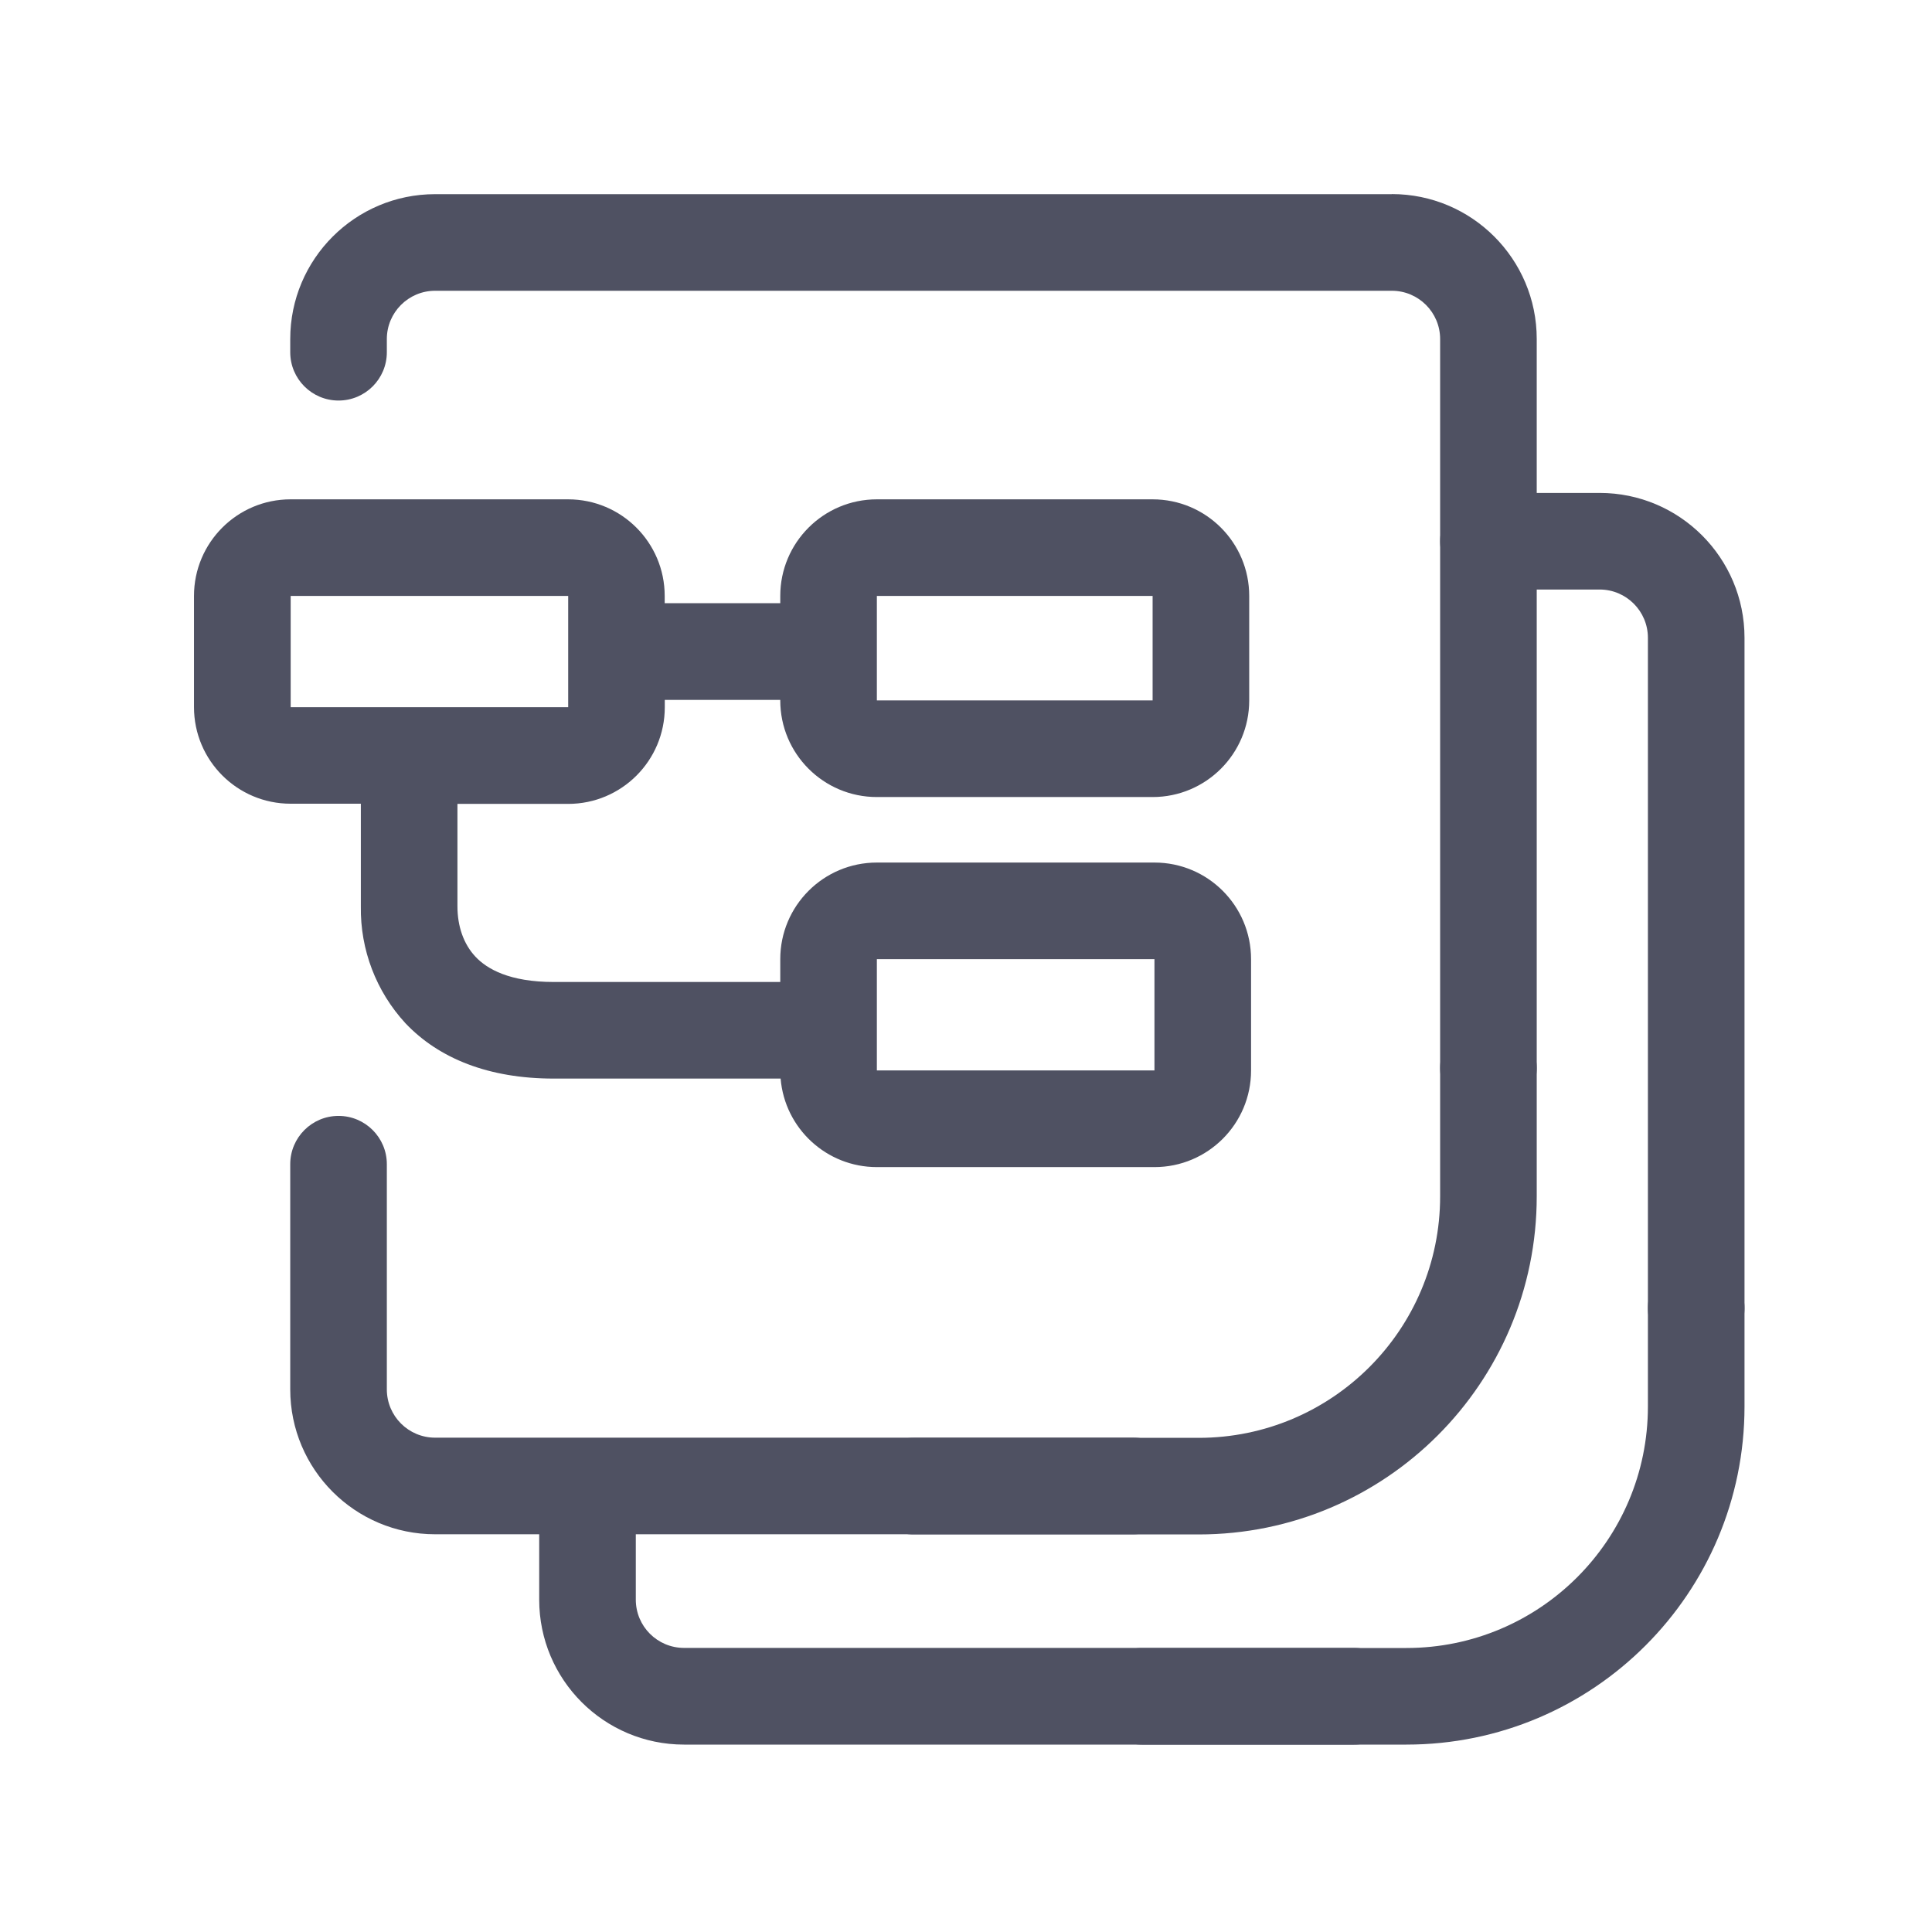
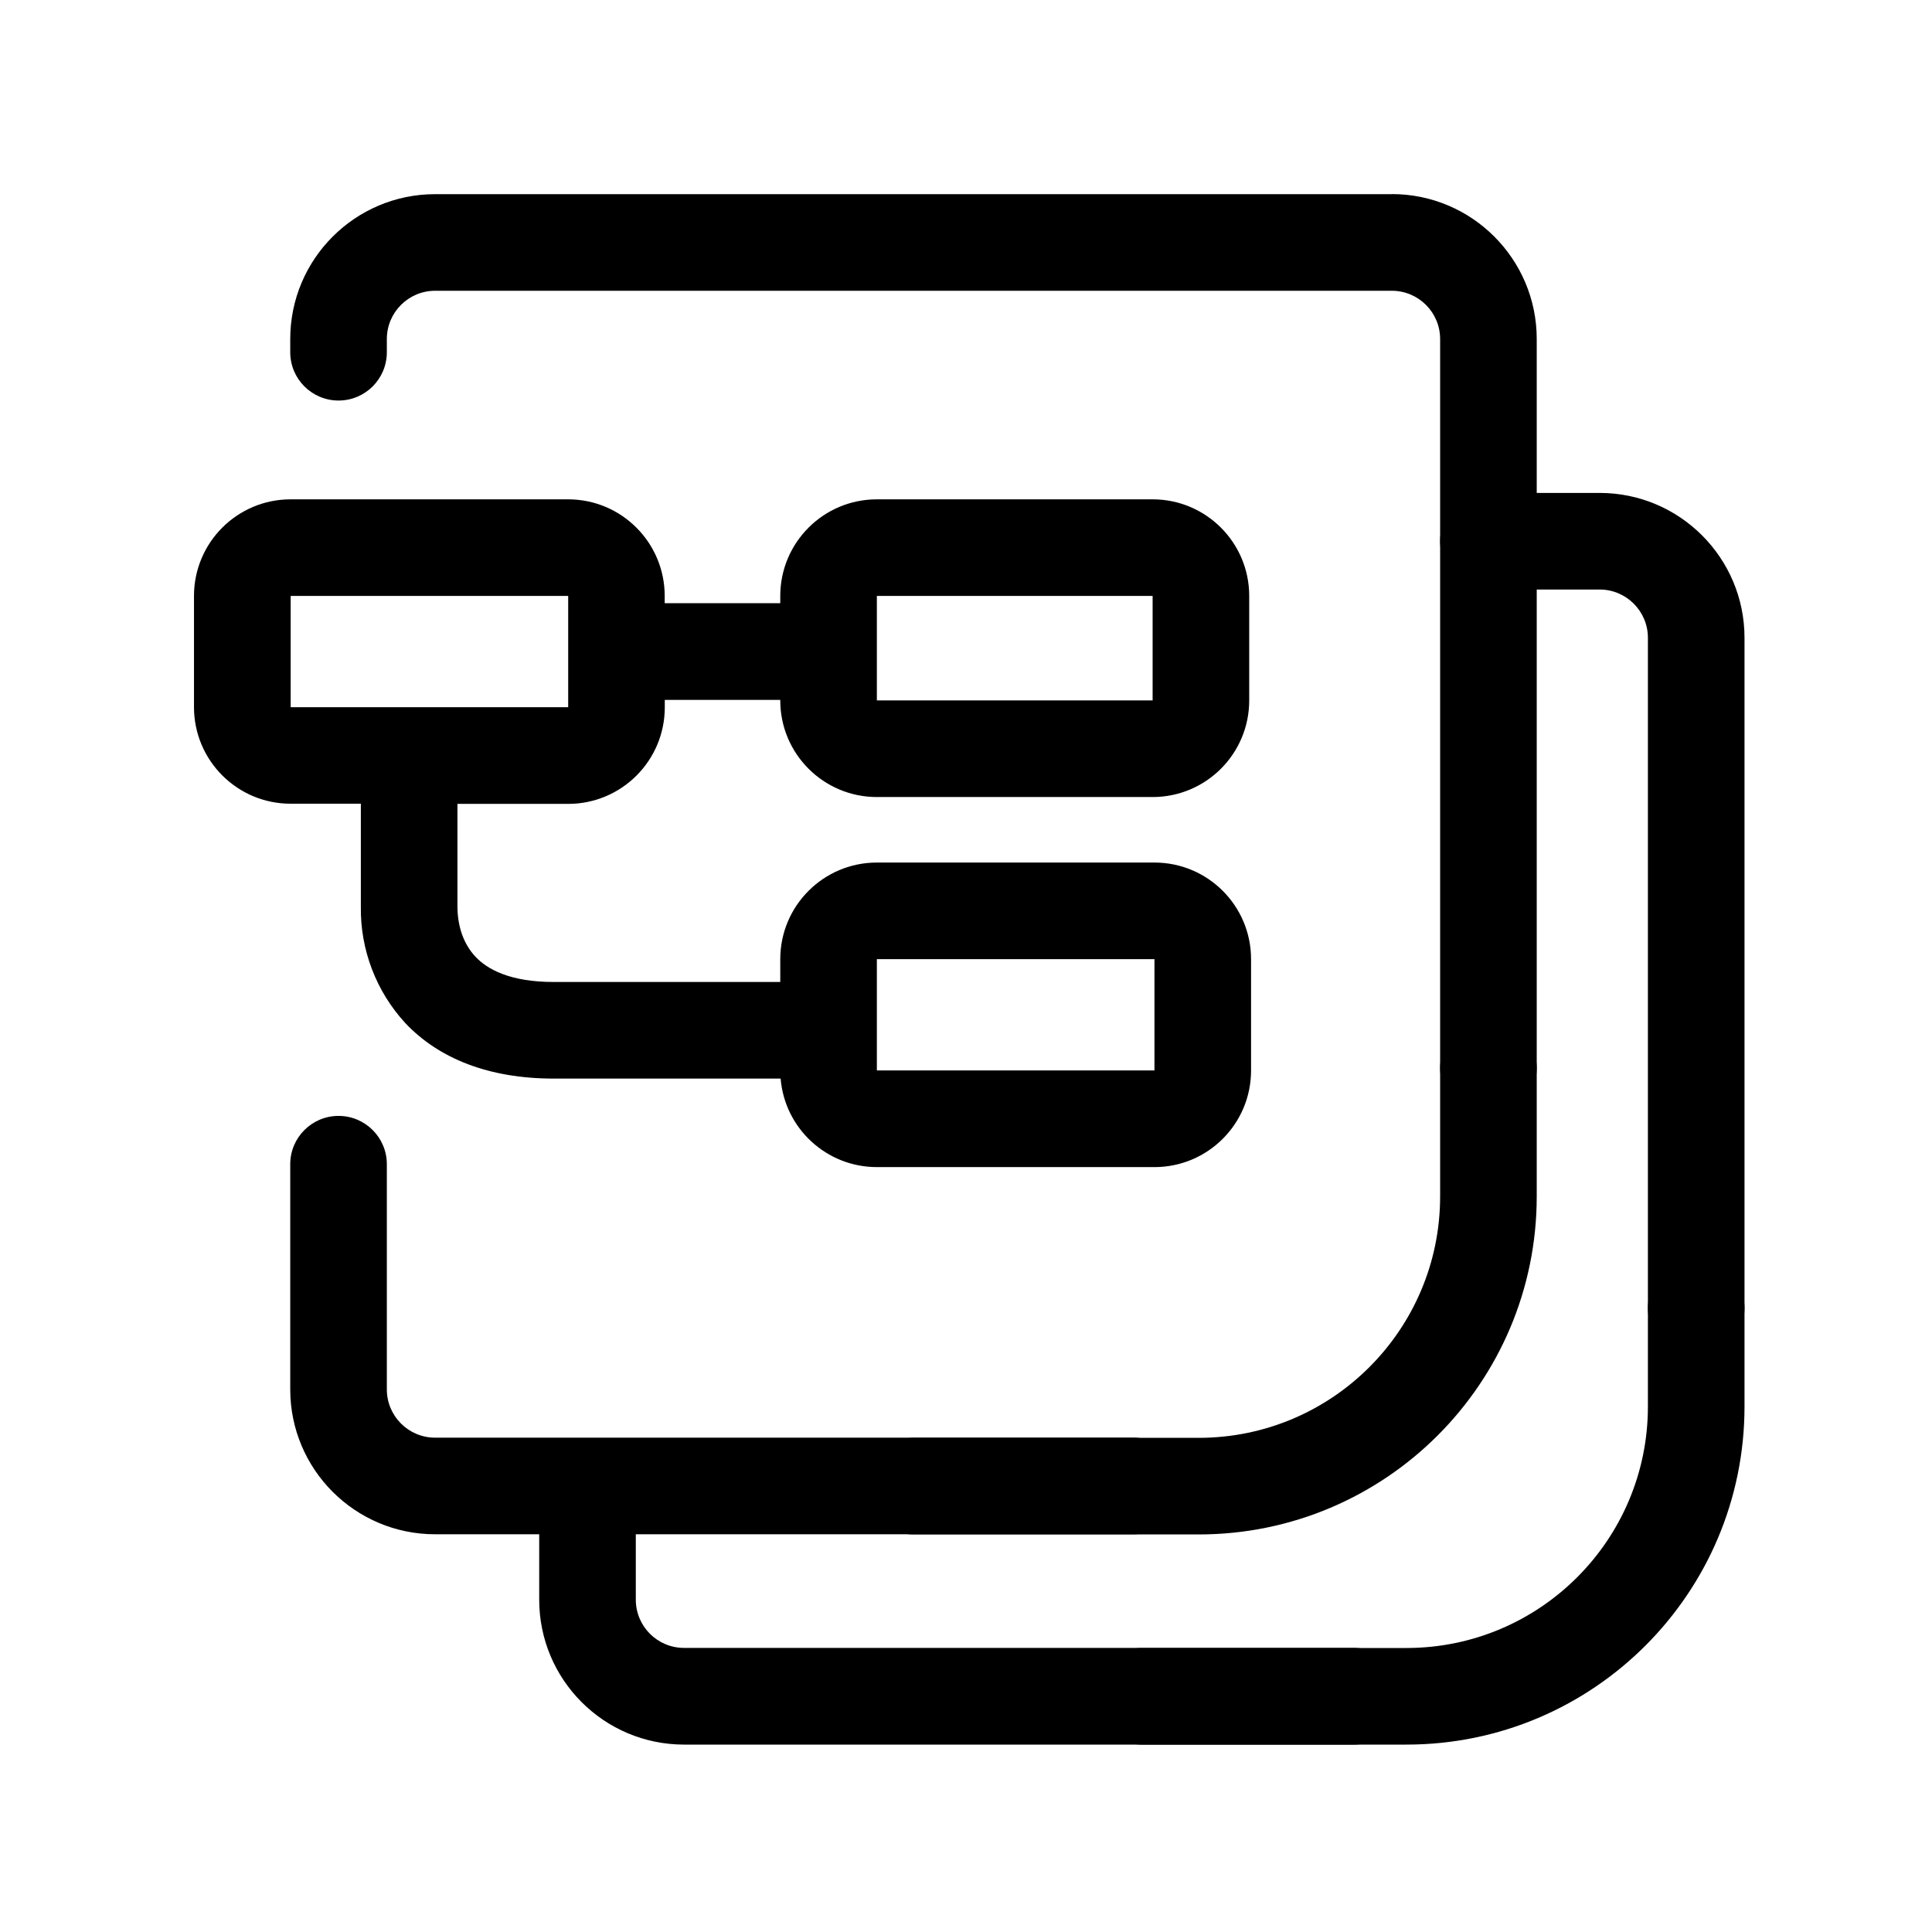
<svg xmlns="http://www.w3.org/2000/svg" viewBox="0 0 22 22" fill="currentColor">
-   <path fill-rule="evenodd" clip-rule="evenodd" d="M2.209 6.786a1.1 1.1 0 0 1 1.1-1.1h3.16a1.1 1.1 0 0 1 1.1 1.1v.083h1.316v-.083a1.1 1.1 0 0 1 1.1-1.1h3.14a1.1 1.1 0 0 1 1.1 1.1v1.19a1.1 1.1 0 0 1-1.1 1.1h-3.14a1.1 1.1 0 0 1-1.1-1.1V7.97H7.57v.084a1.1 1.1 0 0 1-1.1 1.1H5.209v1.167c0 .223.068.428.206.574.13.138.385.287.89.287h2.58v-.26a1.1 1.1 0 0 1 1.1-1.1h3.161a1.1 1.1 0 0 1 1.1 1.1v1.268a1.1 1.1 0 0 1-1.1 1.1H9.985a1.1 1.1 0 0 1-1.096-1.008H6.305c-.737 0-1.306-.227-1.688-.63a1.92 1.92 0 0 1-.508-1.33v-1.17h-.8a1.1 1.1 0 0 1-1.1-1.1V6.786Zm4.26 0H3.31v1.267h3.16V6.786Zm6.657 0H9.985v1.19h3.14v-1.19Zm-3.141 4.136h3.161v1.267H9.985v-1.267Z" fill="#4F5162" />
-   <path fill-rule="evenodd" clip-rule="evenodd" d="M15.849 2.21c.911 0 1.65.74 1.65 1.65v8.302a.55.55 0 0 1-1.1 0V3.861a.55.55 0 0 0-.55-.55H4.955a.55.55 0 0 0-.55.55v.15a.55.55 0 0 1-1.1 0v-.15c0-.911.739-1.65 1.65-1.65h10.894Zm-2.393 14.711a.55.55 0 0 1-.55.55H4.955a1.65 1.65 0 0 1-1.65-1.65v-2.564a.55.55 0 1 1 1.1 0v2.564c0 .304.246.55.55.55h7.951a.55.55 0 0 1 .55.55Z" fill="#4F5162" />
-   <path fill-rule="evenodd" clip-rule="evenodd" d="M16.949 11.613a.55.55 0 0 1 .55.55v1.46a3.85 3.85 0 0 1-3.85 3.85h-3.247a.55.55 0 0 1 0-1.1h3.247a2.75 2.75 0 0 0 2.75-2.75v-1.46a.55.55 0 0 1 .55-.55Z" fill="#4F5162" />
-   <path fill-rule="evenodd" clip-rule="evenodd" d="M18.215 5.613c.911 0 1.65.739 1.65 1.65v7.633a.55.55 0 0 1-1.1 0V7.263a.55.55 0 0 0-.55-.55h-1.266a.55.55 0 1 1 0-1.1h1.266Zm-2.248 13.703a.55.55 0 0 1-.55.55H7.79a1.65 1.65 0 0 1-1.65-1.65v-1.171a.55.55 0 0 1 1.1 0v1.17c0 .305.246.55.55.55h7.627a.55.55 0 0 1 .55.55Z" fill="#4F5162" />
-   <path fill-rule="evenodd" clip-rule="evenodd" d="M19.315 14.346a.55.55 0 0 1 .55.55v1.12a3.85 3.85 0 0 1-3.85 3.85h-3.012a.55.55 0 0 1 0-1.1h3.012a2.75 2.75 0 0 0 2.75-2.75v-1.12a.55.55 0 0 1 .55-.55Z" fill="#4F5162" />
+   <path fill-rule="evenodd" clip-rule="evenodd" d="M2.209 6.786a1.1 1.1 0 0 1 1.1-1.1h3.16a1.1 1.1 0 0 1 1.1 1.1v.083h1.316v-.083a1.1 1.1 0 0 1 1.1-1.1h3.14a1.1 1.1 0 0 1 1.1 1.1v1.19a1.1 1.1 0 0 1-1.1 1.1h-3.14a1.1 1.1 0 0 1-1.1-1.1V7.97H7.57v.084a1.1 1.1 0 0 1-1.1 1.1H5.209v1.167c0 .223.068.428.206.574.13.138.385.287.89.287h2.58v-.26a1.1 1.1 0 0 1 1.1-1.1h3.161a1.1 1.1 0 0 1 1.1 1.1v1.268a1.1 1.1 0 0 1-1.1 1.1H9.985a1.1 1.1 0 0 1-1.096-1.008H6.305c-.737 0-1.306-.227-1.688-.63a1.92 1.92 0 0 1-.508-1.33v-1.17h-.8a1.1 1.1 0 0 1-1.1-1.1V6.786Zm4.26 0H3.31v1.267h3.16V6.786Zm6.657 0H9.985v1.19h3.14v-1.19Zm-3.141 4.136h3.161v1.267H9.985v-1.267Z" />
+   <path fill-rule="evenodd" clip-rule="evenodd" d="M15.849 2.21c.911 0 1.65.74 1.65 1.65v8.302a.55.55 0 0 1-1.1 0V3.861a.55.55 0 0 0-.55-.55H4.955a.55.55 0 0 0-.55.55v.15a.55.55 0 0 1-1.1 0v-.15c0-.911.739-1.65 1.65-1.65h10.894Zm-2.393 14.711a.55.55 0 0 1-.55.55H4.955a1.65 1.65 0 0 1-1.65-1.65v-2.564a.55.55 0 1 1 1.1 0v2.564c0 .304.246.55.55.55h7.951a.55.55 0 0 1 .55.55Z" />
+   <path fill-rule="evenodd" clip-rule="evenodd" d="M16.949 11.613a.55.55 0 0 1 .55.55v1.46a3.85 3.85 0 0 1-3.85 3.85h-3.247a.55.55 0 0 1 0-1.1h3.247a2.75 2.75 0 0 0 2.75-2.75v-1.46a.55.55 0 0 1 .55-.55Z" />
+   <path fill-rule="evenodd" clip-rule="evenodd" d="M18.215 5.613c.911 0 1.65.739 1.65 1.65v7.633a.55.55 0 0 1-1.1 0V7.263a.55.55 0 0 0-.55-.55h-1.266a.55.55 0 1 1 0-1.1h1.266Zm-2.248 13.703a.55.55 0 0 1-.55.55H7.79a1.65 1.65 0 0 1-1.65-1.65v-1.171a.55.55 0 0 1 1.1 0v1.17c0 .305.246.55.55.55h7.627a.55.55 0 0 1 .55.55Z" />
+   <path fill-rule="evenodd" clip-rule="evenodd" d="M19.315 14.346a.55.55 0 0 1 .55.55v1.12a3.85 3.85 0 0 1-3.85 3.85h-3.012a.55.55 0 0 1 0-1.1h3.012a2.75 2.75 0 0 0 2.75-2.75v-1.12a.55.55 0 0 1 .55-.55Z" />
</svg>
